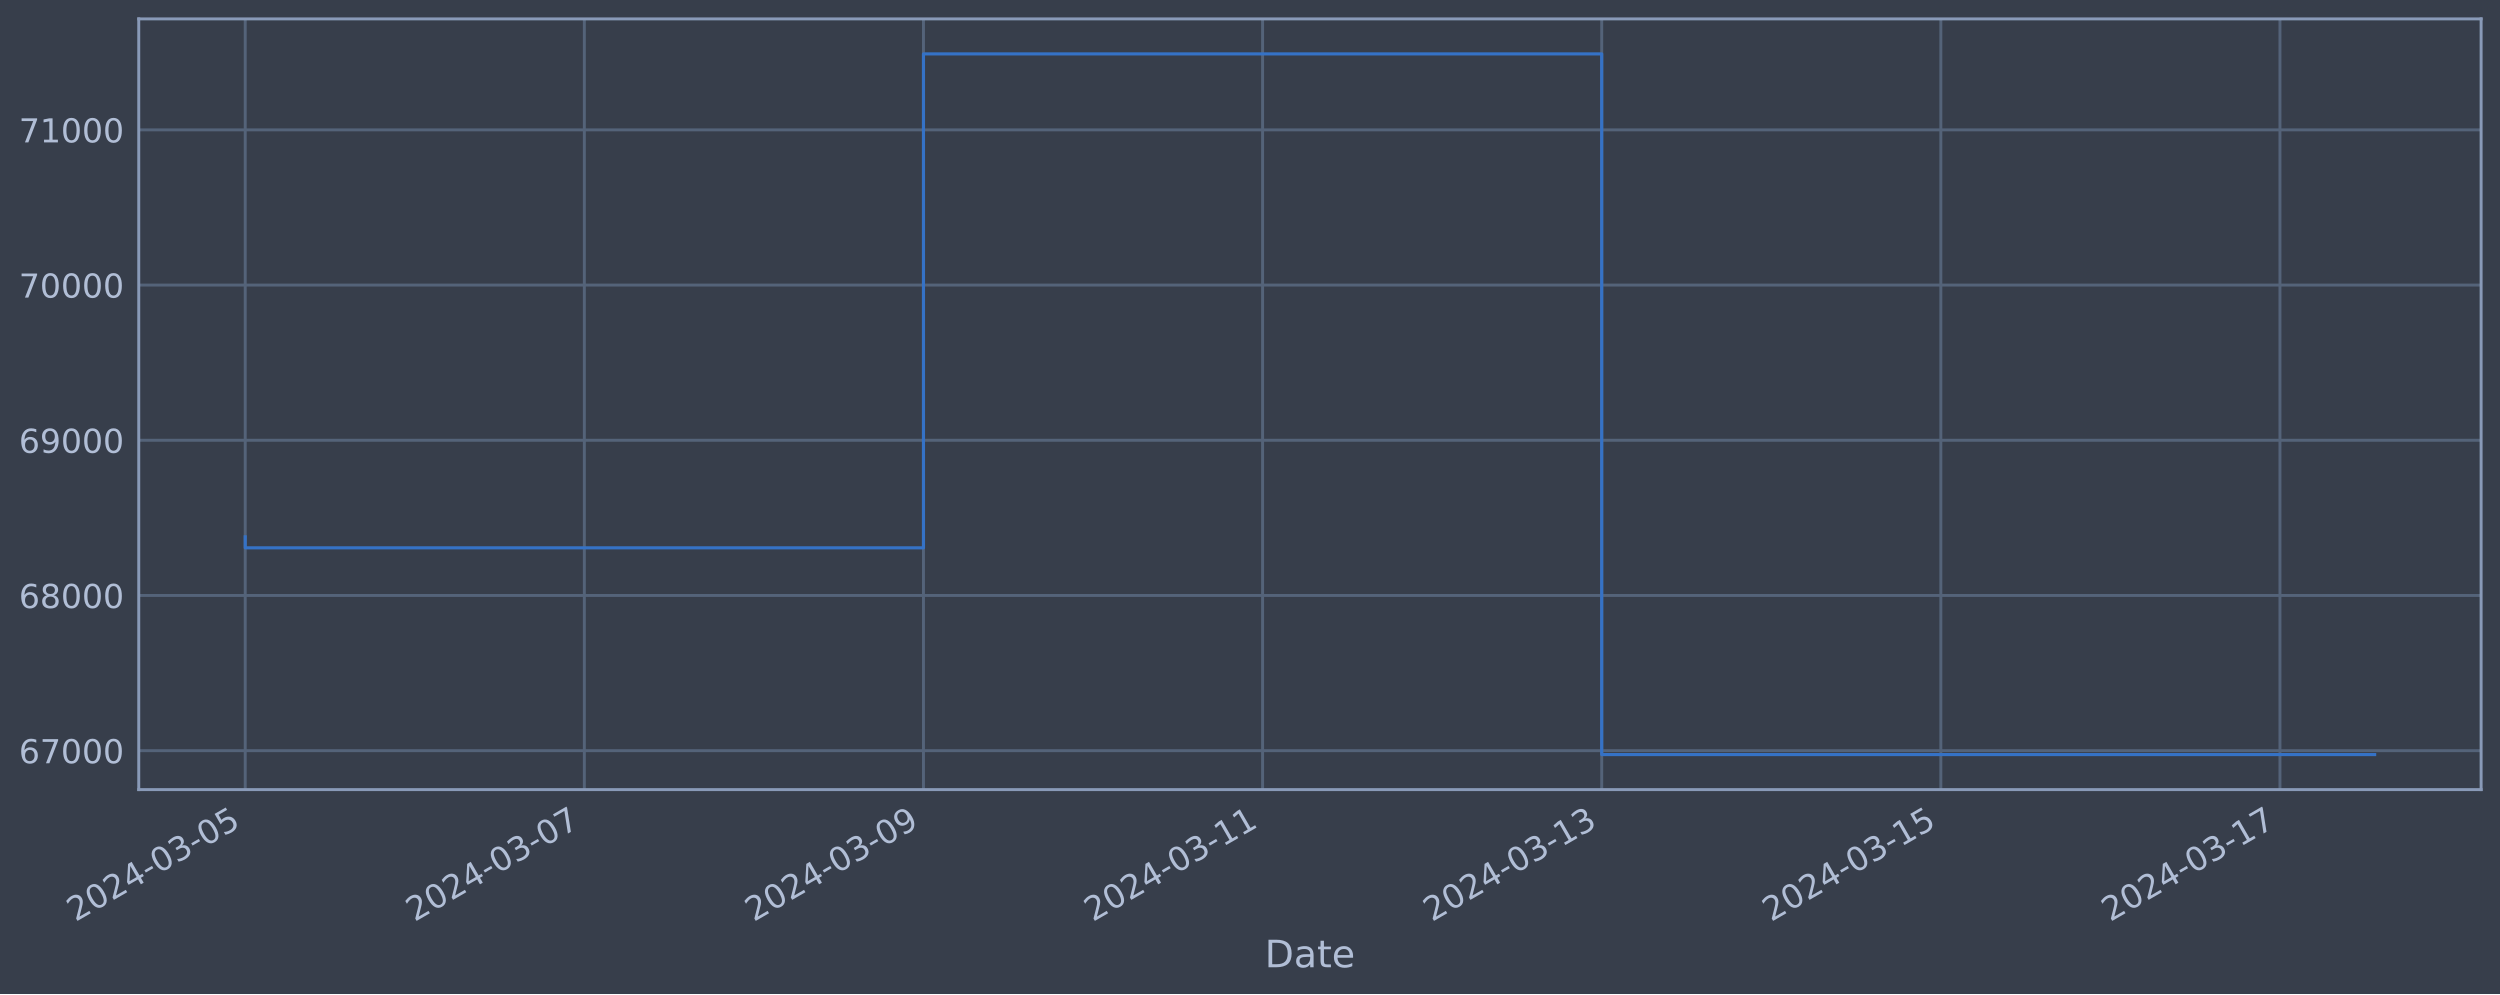
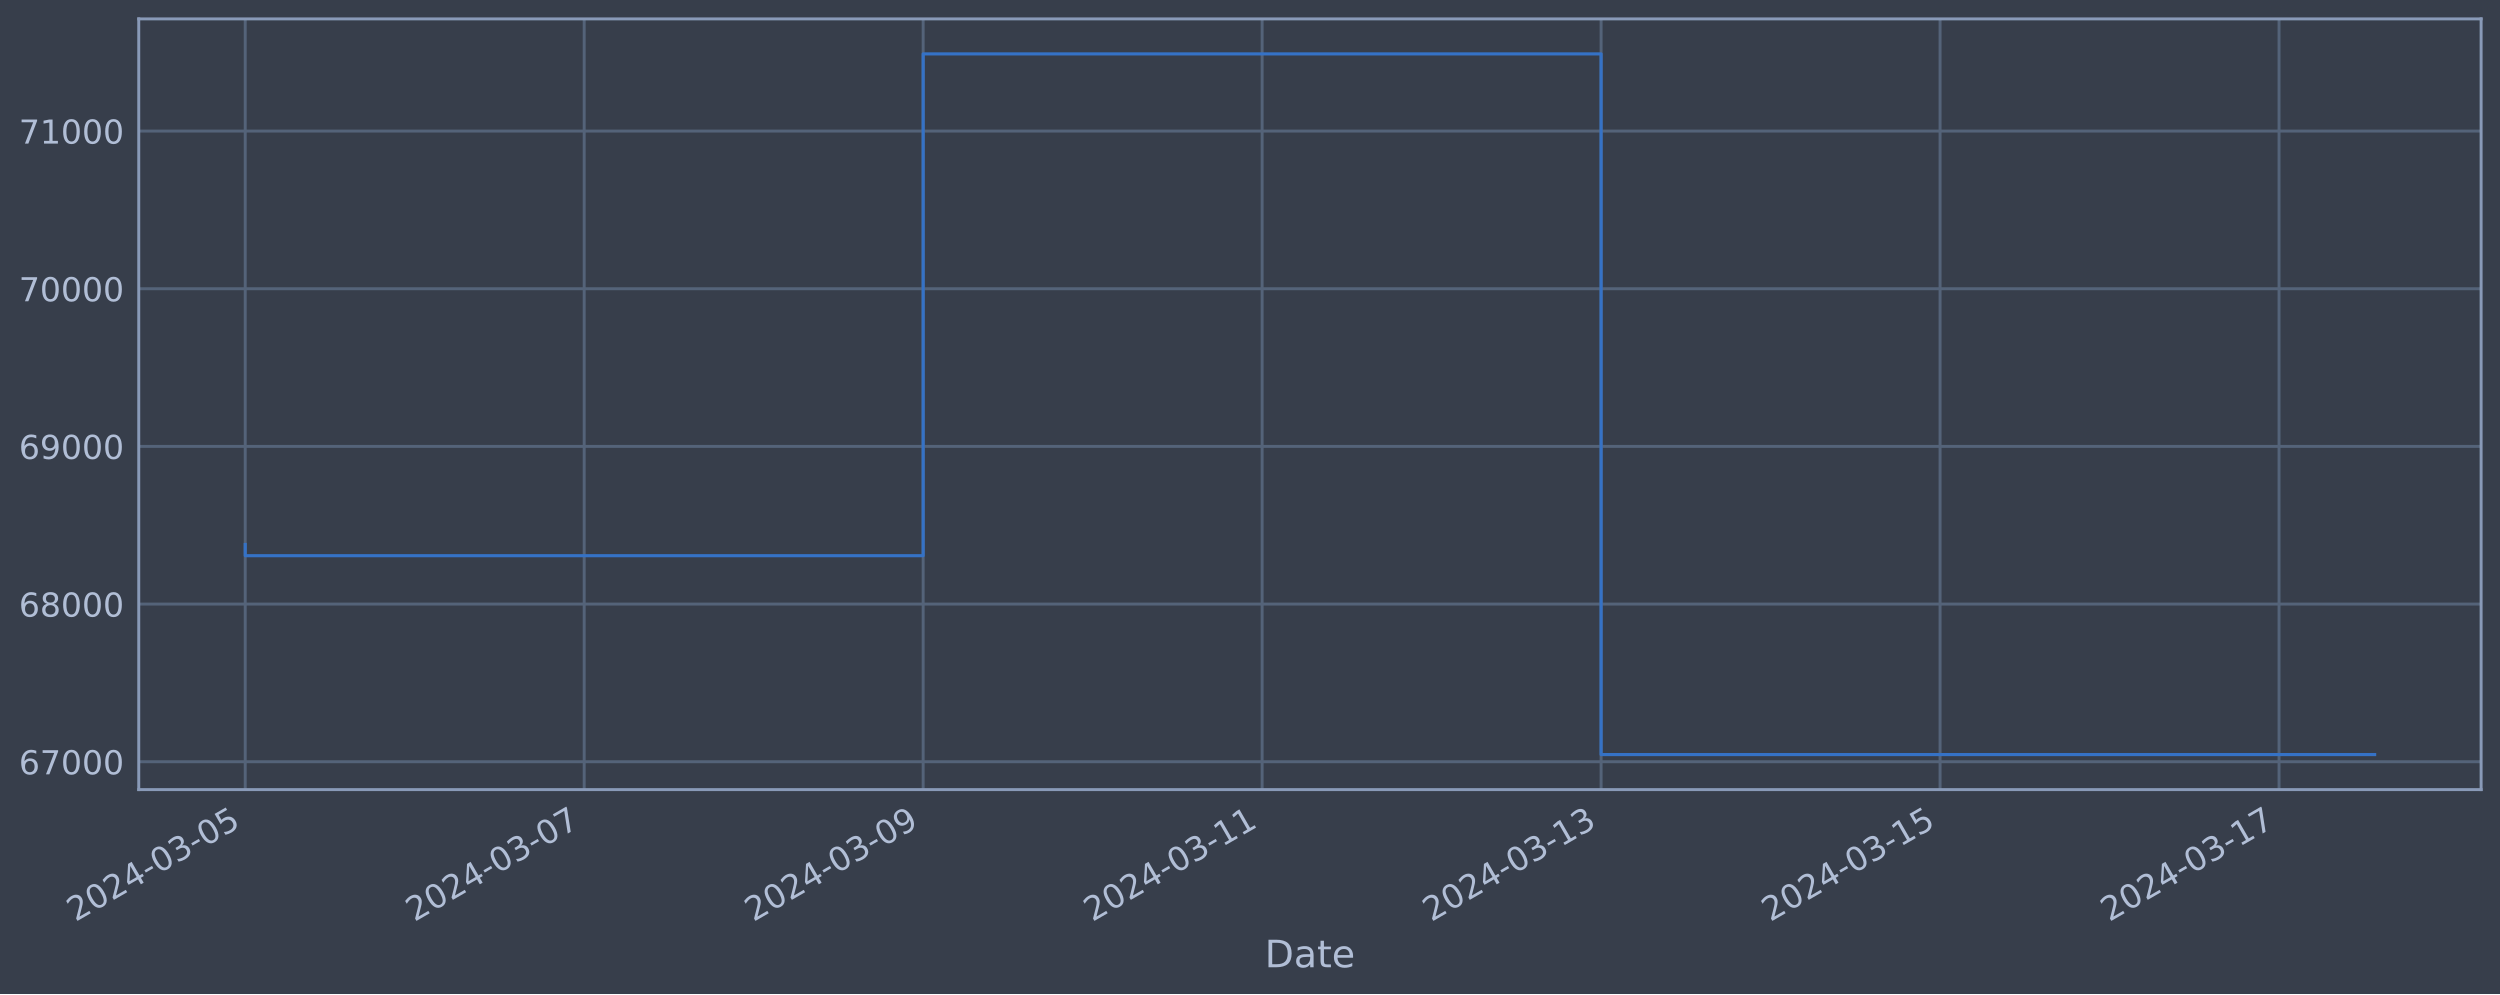
<svg xmlns="http://www.w3.org/2000/svg" xmlns:xlink="http://www.w3.org/1999/xlink" width="952.884pt" height="378.87pt" viewBox="0 0 952.884 378.87" version="1.1">
  <defs>
    <style type="text/css">*{stroke-linejoin: round; stroke-linecap: butt}</style>
  </defs>
  <g id="figure_1">
    <g id="patch_1">
      <path d="M 0 378.87  L 952.884 378.87  L 952.884 0  L 0 0  z " style="fill: #373e4b" />
    </g>
    <g id="axes_1">
      <g id="patch_2">
        <path d="M 52.884 300.96  L 945.684 300.96  L 945.684 7.2  L 52.884 7.2  z " style="fill: #373e4b" />
      </g>
      <g id="matplotlib.axis_1">
        <g id="xtick_1">
          <g id="line2d_1">
-             <path d="M 93.466 300.96  L 93.466 7.2  " clip-path="url(#p07e2c69818)" style="fill: none; stroke: #546379; stroke-width: 1.12; stroke-linecap: square" />
+             <path d="M 93.466 300.96  L 93.466 7.2  " clip-path="url(#pc0c47529d7)" style="fill: none; stroke: #546379; stroke-width: 1.12; stroke-linecap: square" />
          </g>
          <g id="line2d_2" />
          <g id="text_1">
            <g style="fill: #b1bed6" transform="translate(28.74006 351.4642) rotate(-30) scale(0.126 -0.126)">
              <defs>
                <path id="DejaVuSans-32" d="M 1228 531  L 3431 531  L 3431 0  L 469 0  L 469 531  Q 828 903 1448 1529  Q 2069 2156 2228 2338  Q 2531 2678 2651 2914  Q 2772 3150 2772 3378  Q 2772 3750 2511 3984  Q 2250 4219 1831 4219  Q 1534 4219 1204 4116  Q 875 4013 500 3803  L 500 4441  Q 881 4594 1212 4672  Q 1544 4750 1819 4750  Q 2544 4750 2975 4387  Q 3406 4025 3406 3419  Q 3406 3131 3298 2873  Q 3191 2616 2906 2266  Q 2828 2175 2409 1742  Q 1991 1309 1228 531  z " transform="scale(0.015625)" />
                <path id="DejaVuSans-30" d="M 2034 4250  Q 1547 4250 1301 3770  Q 1056 3291 1056 2328  Q 1056 1369 1301 889  Q 1547 409 2034 409  Q 2525 409 2770 889  Q 3016 1369 3016 2328  Q 3016 3291 2770 3770  Q 2525 4250 2034 4250  z M 2034 4750  Q 2819 4750 3233 4129  Q 3647 3509 3647 2328  Q 3647 1150 3233 529  Q 2819 -91 2034 -91  Q 1250 -91 836 529  Q 422 1150 422 2328  Q 422 3509 836 4129  Q 1250 4750 2034 4750  z " transform="scale(0.015625)" />
                <path id="DejaVuSans-34" d="M 2419 4116  L 825 1625  L 2419 1625  L 2419 4116  z M 2253 4666  L 3047 4666  L 3047 1625  L 3713 1625  L 3713 1100  L 3047 1100  L 3047 0  L 2419 0  L 2419 1100  L 313 1100  L 313 1709  L 2253 4666  z " transform="scale(0.015625)" />
                <path id="DejaVuSans-2d" d="M 313 2009  L 1997 2009  L 1997 1497  L 313 1497  L 313 2009  z " transform="scale(0.015625)" />
                <path id="DejaVuSans-33" d="M 2597 2516  Q 3050 2419 3304 2112  Q 3559 1806 3559 1356  Q 3559 666 3084 287  Q 2609 -91 1734 -91  Q 1441 -91 1130 -33  Q 819 25 488 141  L 488 750  Q 750 597 1062 519  Q 1375 441 1716 441  Q 2309 441 2620 675  Q 2931 909 2931 1356  Q 2931 1769 2642 2001  Q 2353 2234 1838 2234  L 1294 2234  L 1294 2753  L 1863 2753  Q 2328 2753 2575 2939  Q 2822 3125 2822 3475  Q 2822 3834 2567 4026  Q 2313 4219 1838 4219  Q 1578 4219 1281 4162  Q 984 4106 628 3988  L 628 4550  Q 988 4650 1302 4700  Q 1616 4750 1894 4750  Q 2613 4750 3031 4423  Q 3450 4097 3450 3541  Q 3450 3153 3228 2886  Q 3006 2619 2597 2516  z " transform="scale(0.015625)" />
                <path id="DejaVuSans-35" d="M 691 4666  L 3169 4666  L 3169 4134  L 1269 4134  L 1269 2991  Q 1406 3038 1543 3061  Q 1681 3084 1819 3084  Q 2600 3084 3056 2656  Q 3513 2228 3513 1497  Q 3513 744 3044 326  Q 2575 -91 1722 -91  Q 1428 -91 1123 -41  Q 819 9 494 109  L 494 744  Q 775 591 1075 516  Q 1375 441 1709 441  Q 2250 441 2565 725  Q 2881 1009 2881 1497  Q 2881 1984 2565 2268  Q 2250 2553 1709 2553  Q 1456 2553 1204 2497  Q 953 2441 691 2322  L 691 4666  z " transform="scale(0.015625)" />
              </defs>
              <use xlink:href="#DejaVuSans-32" />
              <use xlink:href="#DejaVuSans-30" x="63.623" />
              <use xlink:href="#DejaVuSans-32" x="127.246" />
              <use xlink:href="#DejaVuSans-34" x="190.869" />
              <use xlink:href="#DejaVuSans-2d" x="254.492" />
              <use xlink:href="#DejaVuSans-30" x="290.576" />
              <use xlink:href="#DejaVuSans-33" x="354.199" />
              <use xlink:href="#DejaVuSans-2d" x="417.822" />
              <use xlink:href="#DejaVuSans-30" x="453.906" />
              <use xlink:href="#DejaVuSans-35" x="517.529" />
            </g>
          </g>
        </g>
        <g id="xtick_2">
          <g id="line2d_3">
-             <path d="M 222.724 300.96  L 222.724 7.2  " clip-path="url(#p07e2c69818)" style="fill: none; stroke: #546379; stroke-width: 1.12; stroke-linecap: square" />
+             <path d="M 222.665 300.96  L 222.665 7.2  " clip-path="url(#pc0c47529d7)" style="fill: none; stroke: #546379; stroke-width: 1.12; stroke-linecap: square" />
          </g>
          <g id="line2d_4" />
          <g id="text_2">
-             <g style="fill: #b1bed6" transform="translate(157.9981 351.4642) rotate(-30) scale(0.126 -0.126)">
+             <g style="fill: #b1bed6" transform="translate(157.9397 351.4642) rotate(-30) scale(0.126 -0.126)">
              <defs>
                <path id="DejaVuSans-37" d="M 525 4666  L 3525 4666  L 3525 4397  L 1831 0  L 1172 0  L 2766 4134  L 525 4134  L 525 4666  z " transform="scale(0.015625)" />
              </defs>
              <use xlink:href="#DejaVuSans-32" />
              <use xlink:href="#DejaVuSans-30" x="63.623" />
              <use xlink:href="#DejaVuSans-32" x="127.246" />
              <use xlink:href="#DejaVuSans-34" x="190.869" />
              <use xlink:href="#DejaVuSans-2d" x="254.492" />
              <use xlink:href="#DejaVuSans-30" x="290.576" />
              <use xlink:href="#DejaVuSans-33" x="354.199" />
              <use xlink:href="#DejaVuSans-2d" x="417.822" />
              <use xlink:href="#DejaVuSans-30" x="453.906" />
              <use xlink:href="#DejaVuSans-37" x="517.529" />
            </g>
          </g>
        </g>
        <g id="xtick_3">
          <g id="line2d_5">
-             <path d="M 351.982 300.96  L 351.982 7.2  " clip-path="url(#p07e2c69818)" style="fill: none; stroke: #546379; stroke-width: 1.12; stroke-linecap: square" />
+             <path d="M 351.865 300.96  L 351.865 7.2  " clip-path="url(#pc0c47529d7)" style="fill: none; stroke: #546379; stroke-width: 1.12; stroke-linecap: square" />
          </g>
          <g id="line2d_6" />
          <g id="text_3">
-             <g style="fill: #b1bed6" transform="translate(287.2561 351.4642) rotate(-30) scale(0.126 -0.126)">
+             <g style="fill: #b1bed6" transform="translate(287.1394 351.4642) rotate(-30) scale(0.126 -0.126)">
              <defs>
                <path id="DejaVuSans-39" d="M 703 97  L 703 672  Q 941 559 1184 500  Q 1428 441 1663 441  Q 2288 441 2617 861  Q 2947 1281 2994 2138  Q 2813 1869 2534 1725  Q 2256 1581 1919 1581  Q 1219 1581 811 2004  Q 403 2428 403 3163  Q 403 3881 828 4315  Q 1253 4750 1959 4750  Q 2769 4750 3195 4129  Q 3622 3509 3622 2328  Q 3622 1225 3098 567  Q 2575 -91 1691 -91  Q 1453 -91 1209 -44  Q 966 3 703 97  z M 1959 2075  Q 2384 2075 2632 2365  Q 2881 2656 2881 3163  Q 2881 3666 2632 3958  Q 2384 4250 1959 4250  Q 1534 4250 1286 3958  Q 1038 3666 1038 3163  Q 1038 2656 1286 2365  Q 1534 2075 1959 2075  z " transform="scale(0.015625)" />
              </defs>
              <use xlink:href="#DejaVuSans-32" />
              <use xlink:href="#DejaVuSans-30" x="63.623" />
              <use xlink:href="#DejaVuSans-32" x="127.246" />
              <use xlink:href="#DejaVuSans-34" x="190.869" />
              <use xlink:href="#DejaVuSans-2d" x="254.492" />
              <use xlink:href="#DejaVuSans-30" x="290.576" />
              <use xlink:href="#DejaVuSans-33" x="354.199" />
              <use xlink:href="#DejaVuSans-2d" x="417.822" />
              <use xlink:href="#DejaVuSans-30" x="453.906" />
              <use xlink:href="#DejaVuSans-39" x="517.529" />
            </g>
          </g>
        </g>
        <g id="xtick_4">
          <g id="line2d_7">
-             <path d="M 481.24 300.96  L 481.24 7.2  " clip-path="url(#p07e2c69818)" style="fill: none; stroke: #546379; stroke-width: 1.12; stroke-linecap: square" />
+             <path d="M 481.065 300.96  L 481.065 7.2  " clip-path="url(#pc0c47529d7)" style="fill: none; stroke: #546379; stroke-width: 1.12; stroke-linecap: square" />
          </g>
          <g id="line2d_8" />
          <g id="text_4">
-             <g style="fill: #b1bed6" transform="translate(416.5141 351.4642) rotate(-30) scale(0.126 -0.126)">
+             <g style="fill: #b1bed6" transform="translate(416.3391 351.4642) rotate(-30) scale(0.126 -0.126)">
              <defs>
                <path id="DejaVuSans-31" d="M 794 531  L 1825 531  L 1825 4091  L 703 3866  L 703 4441  L 1819 4666  L 2450 4666  L 2450 531  L 3481 531  L 3481 0  L 794 0  L 794 531  z " transform="scale(0.015625)" />
              </defs>
              <use xlink:href="#DejaVuSans-32" />
              <use xlink:href="#DejaVuSans-30" x="63.623" />
              <use xlink:href="#DejaVuSans-32" x="127.246" />
              <use xlink:href="#DejaVuSans-34" x="190.869" />
              <use xlink:href="#DejaVuSans-2d" x="254.492" />
              <use xlink:href="#DejaVuSans-30" x="290.576" />
              <use xlink:href="#DejaVuSans-33" x="354.199" />
              <use xlink:href="#DejaVuSans-2d" x="417.822" />
              <use xlink:href="#DejaVuSans-31" x="453.906" />
              <use xlink:href="#DejaVuSans-31" x="517.529" />
            </g>
          </g>
        </g>
        <g id="xtick_5">
          <g id="line2d_9">
-             <path d="M 610.498 300.96  L 610.498 7.2  " clip-path="url(#p07e2c69818)" style="fill: none; stroke: #546379; stroke-width: 1.12; stroke-linecap: square" />
+             <path d="M 610.264 300.96  L 610.264 7.2  " clip-path="url(#pc0c47529d7)" style="fill: none; stroke: #546379; stroke-width: 1.12; stroke-linecap: square" />
          </g>
          <g id="line2d_10" />
          <g id="text_5">
-             <g style="fill: #b1bed6" transform="translate(545.7721 351.4642) rotate(-30) scale(0.126 -0.126)">
+             <g style="fill: #b1bed6" transform="translate(545.5387 351.4642) rotate(-30) scale(0.126 -0.126)">
              <use xlink:href="#DejaVuSans-32" />
              <use xlink:href="#DejaVuSans-30" x="63.623" />
              <use xlink:href="#DejaVuSans-32" x="127.246" />
              <use xlink:href="#DejaVuSans-34" x="190.869" />
              <use xlink:href="#DejaVuSans-2d" x="254.492" />
              <use xlink:href="#DejaVuSans-30" x="290.576" />
              <use xlink:href="#DejaVuSans-33" x="354.199" />
              <use xlink:href="#DejaVuSans-2d" x="417.822" />
              <use xlink:href="#DejaVuSans-31" x="453.906" />
              <use xlink:href="#DejaVuSans-33" x="517.529" />
            </g>
          </g>
        </g>
        <g id="xtick_6">
          <g id="line2d_11">
-             <path d="M 739.756 300.96  L 739.756 7.2  " clip-path="url(#p07e2c69818)" style="fill: none; stroke: #546379; stroke-width: 1.12; stroke-linecap: square" />
+             <path d="M 739.464 300.96  L 739.464 7.2  " clip-path="url(#pc0c47529d7)" style="fill: none; stroke: #546379; stroke-width: 1.12; stroke-linecap: square" />
          </g>
          <g id="line2d_12" />
          <g id="text_6">
-             <g style="fill: #b1bed6" transform="translate(675.0301 351.4642) rotate(-30) scale(0.126 -0.126)">
+             <g style="fill: #b1bed6" transform="translate(674.7384 351.4642) rotate(-30) scale(0.126 -0.126)">
              <use xlink:href="#DejaVuSans-32" />
              <use xlink:href="#DejaVuSans-30" x="63.623" />
              <use xlink:href="#DejaVuSans-32" x="127.246" />
              <use xlink:href="#DejaVuSans-34" x="190.869" />
              <use xlink:href="#DejaVuSans-2d" x="254.492" />
              <use xlink:href="#DejaVuSans-30" x="290.576" />
              <use xlink:href="#DejaVuSans-33" x="354.199" />
              <use xlink:href="#DejaVuSans-2d" x="417.822" />
              <use xlink:href="#DejaVuSans-31" x="453.906" />
              <use xlink:href="#DejaVuSans-35" x="517.529" />
            </g>
          </g>
        </g>
        <g id="xtick_7">
          <g id="line2d_13">
-             <path d="M 869.014 300.96  L 869.014 7.2  " clip-path="url(#p07e2c69818)" style="fill: none; stroke: #546379; stroke-width: 1.12; stroke-linecap: square" />
+             <path d="M 868.664 300.96  L 868.664 7.2  " clip-path="url(#pc0c47529d7)" style="fill: none; stroke: #546379; stroke-width: 1.12; stroke-linecap: square" />
          </g>
          <g id="line2d_14" />
          <g id="text_7">
-             <g style="fill: #b1bed6" transform="translate(804.2882 351.4642) rotate(-30) scale(0.126 -0.126)">
+             <g style="fill: #b1bed6" transform="translate(803.9381 351.4642) rotate(-30) scale(0.126 -0.126)">
              <use xlink:href="#DejaVuSans-32" />
              <use xlink:href="#DejaVuSans-30" x="63.623" />
              <use xlink:href="#DejaVuSans-32" x="127.246" />
              <use xlink:href="#DejaVuSans-34" x="190.869" />
              <use xlink:href="#DejaVuSans-2d" x="254.492" />
              <use xlink:href="#DejaVuSans-30" x="290.576" />
              <use xlink:href="#DejaVuSans-33" x="354.199" />
              <use xlink:href="#DejaVuSans-2d" x="417.822" />
              <use xlink:href="#DejaVuSans-31" x="453.906" />
              <use xlink:href="#DejaVuSans-37" x="517.529" />
            </g>
          </g>
        </g>
        <g id="text_8">
          <g style="fill: #b1bed6" transform="translate(482.0746 368.6753) scale(0.144 -0.144)">
            <defs>
              <path id="DejaVuSans-44" d="M 1259 4147  L 1259 519  L 2022 519  Q 2988 519 3436 956  Q 3884 1394 3884 2338  Q 3884 3275 3436 3711  Q 2988 4147 2022 4147  L 1259 4147  z M 628 4666  L 1925 4666  Q 3281 4666 3915 4102  Q 4550 3538 4550 2338  Q 4550 1131 3912 565  Q 3275 0 1925 0  L 628 0  L 628 4666  z " transform="scale(0.015625)" />
              <path id="DejaVuSans-61" d="M 2194 1759  Q 1497 1759 1228 1600  Q 959 1441 959 1056  Q 959 750 1161 570  Q 1363 391 1709 391  Q 2188 391 2477 730  Q 2766 1069 2766 1631  L 2766 1759  L 2194 1759  z M 3341 1997  L 3341 0  L 2766 0  L 2766 531  Q 2569 213 2275 61  Q 1981 -91 1556 -91  Q 1019 -91 701 211  Q 384 513 384 1019  Q 384 1609 779 1909  Q 1175 2209 1959 2209  L 2766 2209  L 2766 2266  Q 2766 2663 2505 2880  Q 2244 3097 1772 3097  Q 1472 3097 1187 3025  Q 903 2953 641 2809  L 641 3341  Q 956 3463 1253 3523  Q 1550 3584 1831 3584  Q 2591 3584 2966 3190  Q 3341 2797 3341 1997  z " transform="scale(0.015625)" />
              <path id="DejaVuSans-74" d="M 1172 4494  L 1172 3500  L 2356 3500  L 2356 3053  L 1172 3053  L 1172 1153  Q 1172 725 1289 603  Q 1406 481 1766 481  L 2356 481  L 2356 0  L 1766 0  Q 1100 0 847 248  Q 594 497 594 1153  L 594 3053  L 172 3053  L 172 3500  L 594 3500  L 594 4494  L 1172 4494  z " transform="scale(0.015625)" />
              <path id="DejaVuSans-65" d="M 3597 1894  L 3597 1613  L 953 1613  Q 991 1019 1311 708  Q 1631 397 2203 397  Q 2534 397 2845 478  Q 3156 559 3463 722  L 3463 178  Q 3153 47 2828 -22  Q 2503 -91 2169 -91  Q 1331 -91 842 396  Q 353 884 353 1716  Q 353 2575 817 3079  Q 1281 3584 2069 3584  Q 2775 3584 3186 3129  Q 3597 2675 3597 1894  z M 3022 2063  Q 3016 2534 2758 2815  Q 2500 3097 2075 3097  Q 1594 3097 1305 2825  Q 1016 2553 972 2059  L 3022 2063  z " transform="scale(0.015625)" />
            </defs>
            <use xlink:href="#DejaVuSans-44" />
            <use xlink:href="#DejaVuSans-61" x="77.002" />
            <use xlink:href="#DejaVuSans-74" x="138.281" />
            <use xlink:href="#DejaVuSans-65" x="177.49" />
          </g>
        </g>
      </g>
      <g id="matplotlib.axis_2">
        <g id="ytick_1">
          <g id="line2d_15">
-             <path d="M 52.884 286.129  L 945.684 286.129  " clip-path="url(#p07e2c69818)" style="fill: none; stroke: #546379; stroke-width: 1.12; stroke-linecap: square" />
+             <path d="M 52.884 290.345  L 945.684 290.345  " clip-path="url(#pc0c47529d7)" style="fill: none; stroke: #546379; stroke-width: 1.12; stroke-linecap: square" />
          </g>
          <g id="line2d_16" />
          <g id="text_9">
-             <g style="fill: #b1bed6" transform="translate(7.2 290.9157) scale(0.126 -0.126)">
+             <g style="fill: #b1bed6" transform="translate(7.2 295.1317) scale(0.126 -0.126)">
              <defs>
                <path id="DejaVuSans-36" d="M 2113 2584  Q 1688 2584 1439 2293  Q 1191 2003 1191 1497  Q 1191 994 1439 701  Q 1688 409 2113 409  Q 2538 409 2786 701  Q 3034 994 3034 1497  Q 3034 2003 2786 2293  Q 2538 2584 2113 2584  z M 3366 4563  L 3366 3988  Q 3128 4100 2886 4159  Q 2644 4219 2406 4219  Q 1781 4219 1451 3797  Q 1122 3375 1075 2522  Q 1259 2794 1537 2939  Q 1816 3084 2150 3084  Q 2853 3084 3261 2657  Q 3669 2231 3669 1497  Q 3669 778 3244 343  Q 2819 -91 2113 -91  Q 1303 -91 875 529  Q 447 1150 447 2328  Q 447 3434 972 4092  Q 1497 4750 2381 4750  Q 2619 4750 2861 4703  Q 3103 4656 3366 4563  z " transform="scale(0.015625)" />
              </defs>
              <use xlink:href="#DejaVuSans-36" />
              <use xlink:href="#DejaVuSans-37" x="63.623" />
              <use xlink:href="#DejaVuSans-30" x="127.246" />
              <use xlink:href="#DejaVuSans-30" x="190.869" />
              <use xlink:href="#DejaVuSans-30" x="254.492" />
            </g>
          </g>
        </g>
        <g id="ytick_2">
          <g id="line2d_17">
-             <path d="M 52.884 226.97  L 945.684 226.97  " clip-path="url(#p07e2c69818)" style="fill: none; stroke: #546379; stroke-width: 1.12; stroke-linecap: square" />
+             <path d="M 52.884 230.247  L 945.684 230.247  " clip-path="url(#pc0c47529d7)" style="fill: none; stroke: #546379; stroke-width: 1.12; stroke-linecap: square" />
          </g>
          <g id="line2d_18" />
          <g id="text_10">
-             <g style="fill: #b1bed6" transform="translate(7.2 231.7571) scale(0.126 -0.126)">
+             <g style="fill: #b1bed6" transform="translate(7.2 235.034) scale(0.126 -0.126)">
              <defs>
                <path id="DejaVuSans-38" d="M 2034 2216  Q 1584 2216 1326 1975  Q 1069 1734 1069 1313  Q 1069 891 1326 650  Q 1584 409 2034 409  Q 2484 409 2743 651  Q 3003 894 3003 1313  Q 3003 1734 2745 1975  Q 2488 2216 2034 2216  z M 1403 2484  Q 997 2584 770 2862  Q 544 3141 544 3541  Q 544 4100 942 4425  Q 1341 4750 2034 4750  Q 2731 4750 3128 4425  Q 3525 4100 3525 3541  Q 3525 3141 3298 2862  Q 3072 2584 2669 2484  Q 3125 2378 3379 2068  Q 3634 1759 3634 1313  Q 3634 634 3220 271  Q 2806 -91 2034 -91  Q 1263 -91 848 271  Q 434 634 434 1313  Q 434 1759 690 2068  Q 947 2378 1403 2484  z M 1172 3481  Q 1172 3119 1398 2916  Q 1625 2713 2034 2713  Q 2441 2713 2670 2916  Q 2900 3119 2900 3481  Q 2900 3844 2670 4047  Q 2441 4250 2034 4250  Q 1625 4250 1398 4047  Q 1172 3844 1172 3481  z " transform="scale(0.015625)" />
              </defs>
              <use xlink:href="#DejaVuSans-36" />
              <use xlink:href="#DejaVuSans-38" x="63.623" />
              <use xlink:href="#DejaVuSans-30" x="127.246" />
              <use xlink:href="#DejaVuSans-30" x="190.869" />
              <use xlink:href="#DejaVuSans-30" x="254.492" />
            </g>
          </g>
        </g>
        <g id="ytick_3">
          <g id="line2d_19">
-             <path d="M 52.884 167.811  L 945.684 167.811  " clip-path="url(#p07e2c69818)" style="fill: none; stroke: #546379; stroke-width: 1.12; stroke-linecap: square" />
+             <path d="M 52.884 170.149  L 945.684 170.149  " clip-path="url(#pc0c47529d7)" style="fill: none; stroke: #546379; stroke-width: 1.12; stroke-linecap: square" />
          </g>
          <g id="line2d_20" />
          <g id="text_11">
-             <g style="fill: #b1bed6" transform="translate(7.2 172.5985) scale(0.126 -0.126)">
+             <g style="fill: #b1bed6" transform="translate(7.2 174.9363) scale(0.126 -0.126)">
              <use xlink:href="#DejaVuSans-36" />
              <use xlink:href="#DejaVuSans-39" x="63.623" />
              <use xlink:href="#DejaVuSans-30" x="127.246" />
              <use xlink:href="#DejaVuSans-30" x="190.869" />
              <use xlink:href="#DejaVuSans-30" x="254.492" />
            </g>
          </g>
        </g>
        <g id="ytick_4">
          <g id="line2d_21">
-             <path d="M 52.884 108.653  L 945.684 108.653  " clip-path="url(#p07e2c69818)" style="fill: none; stroke: #546379; stroke-width: 1.12; stroke-linecap: square" />
+             <path d="M 52.884 110.051  L 945.684 110.051  " clip-path="url(#pc0c47529d7)" style="fill: none; stroke: #546379; stroke-width: 1.12; stroke-linecap: square" />
          </g>
          <g id="line2d_22" />
          <g id="text_12">
-             <g style="fill: #b1bed6" transform="translate(7.2 113.4399) scale(0.126 -0.126)">
+             <g style="fill: #b1bed6" transform="translate(7.2 114.8385) scale(0.126 -0.126)">
              <use xlink:href="#DejaVuSans-37" />
              <use xlink:href="#DejaVuSans-30" x="63.623" />
              <use xlink:href="#DejaVuSans-30" x="127.246" />
              <use xlink:href="#DejaVuSans-30" x="190.869" />
              <use xlink:href="#DejaVuSans-30" x="254.492" />
            </g>
          </g>
        </g>
        <g id="ytick_5">
          <g id="line2d_23">
-             <path d="M 52.884 49.494  L 945.684 49.494  " clip-path="url(#p07e2c69818)" style="fill: none; stroke: #546379; stroke-width: 1.12; stroke-linecap: square" />
+             <path d="M 52.884 49.954  L 945.684 49.954  " clip-path="url(#pc0c47529d7)" style="fill: none; stroke: #546379; stroke-width: 1.12; stroke-linecap: square" />
          </g>
          <g id="line2d_24" />
          <g id="text_13">
-             <g style="fill: #b1bed6" transform="translate(7.2 54.28131) scale(0.126 -0.126)">
+             <g style="fill: #b1bed6" transform="translate(7.2 54.74076) scale(0.126 -0.126)">
              <use xlink:href="#DejaVuSans-37" />
              <use xlink:href="#DejaVuSans-31" x="63.623" />
              <use xlink:href="#DejaVuSans-30" x="127.246" />
              <use xlink:href="#DejaVuSans-30" x="190.869" />
              <use xlink:href="#DejaVuSans-30" x="254.492" />
            </g>
          </g>
        </g>
      </g>
      <g id="line2d_25">
-         <path d="M 93.466 204.628  L 93.466 208.814  L 351.982 208.814  L 351.982 20.553  L 610.498 20.553  L 610.498 287.607  L 905.102 287.607  " clip-path="url(#p07e2c69818)" style="fill: none; stroke: #3572c6; stroke-width: 1.2; stroke-linecap: square" />
+         <path d="M 93.466 207.55  L 93.466 211.803  L 351.865 211.803  L 351.865 20.553  L 610.264 20.553  L 610.264 287.607  L 905.102 287.607  " clip-path="url(#pc0c47529d7)" style="fill: none; stroke: #3572c6; stroke-width: 1.2; stroke-linecap: square" />
      </g>
      <g id="patch_3">
        <path d="M 52.884 300.96  L 52.884 7.2  " style="fill: none; stroke: #899ab8; stroke-width: 1.12; stroke-linejoin: miter; stroke-linecap: square" />
      </g>
      <g id="patch_4">
        <path d="M 945.684 300.96  L 945.684 7.2  " style="fill: none; stroke: #899ab8; stroke-width: 1.12; stroke-linejoin: miter; stroke-linecap: square" />
      </g>
      <g id="patch_5">
        <path d="M 52.884 300.96  L 945.684 300.96  " style="fill: none; stroke: #899ab8; stroke-width: 1.12; stroke-linejoin: miter; stroke-linecap: square" />
      </g>
      <g id="patch_6">
        <path d="M 52.884 7.2  L 945.684 7.2  " style="fill: none; stroke: #899ab8; stroke-width: 1.12; stroke-linejoin: miter; stroke-linecap: square" />
      </g>
    </g>
  </g>
  <defs>
-     <clipPath id="p07e2c69818">
+     <clipPath id="pc0c47529d7">
      <rect x="52.884" y="7.2" width="892.8" height="293.76" />
    </clipPath>
  </defs>
</svg>
